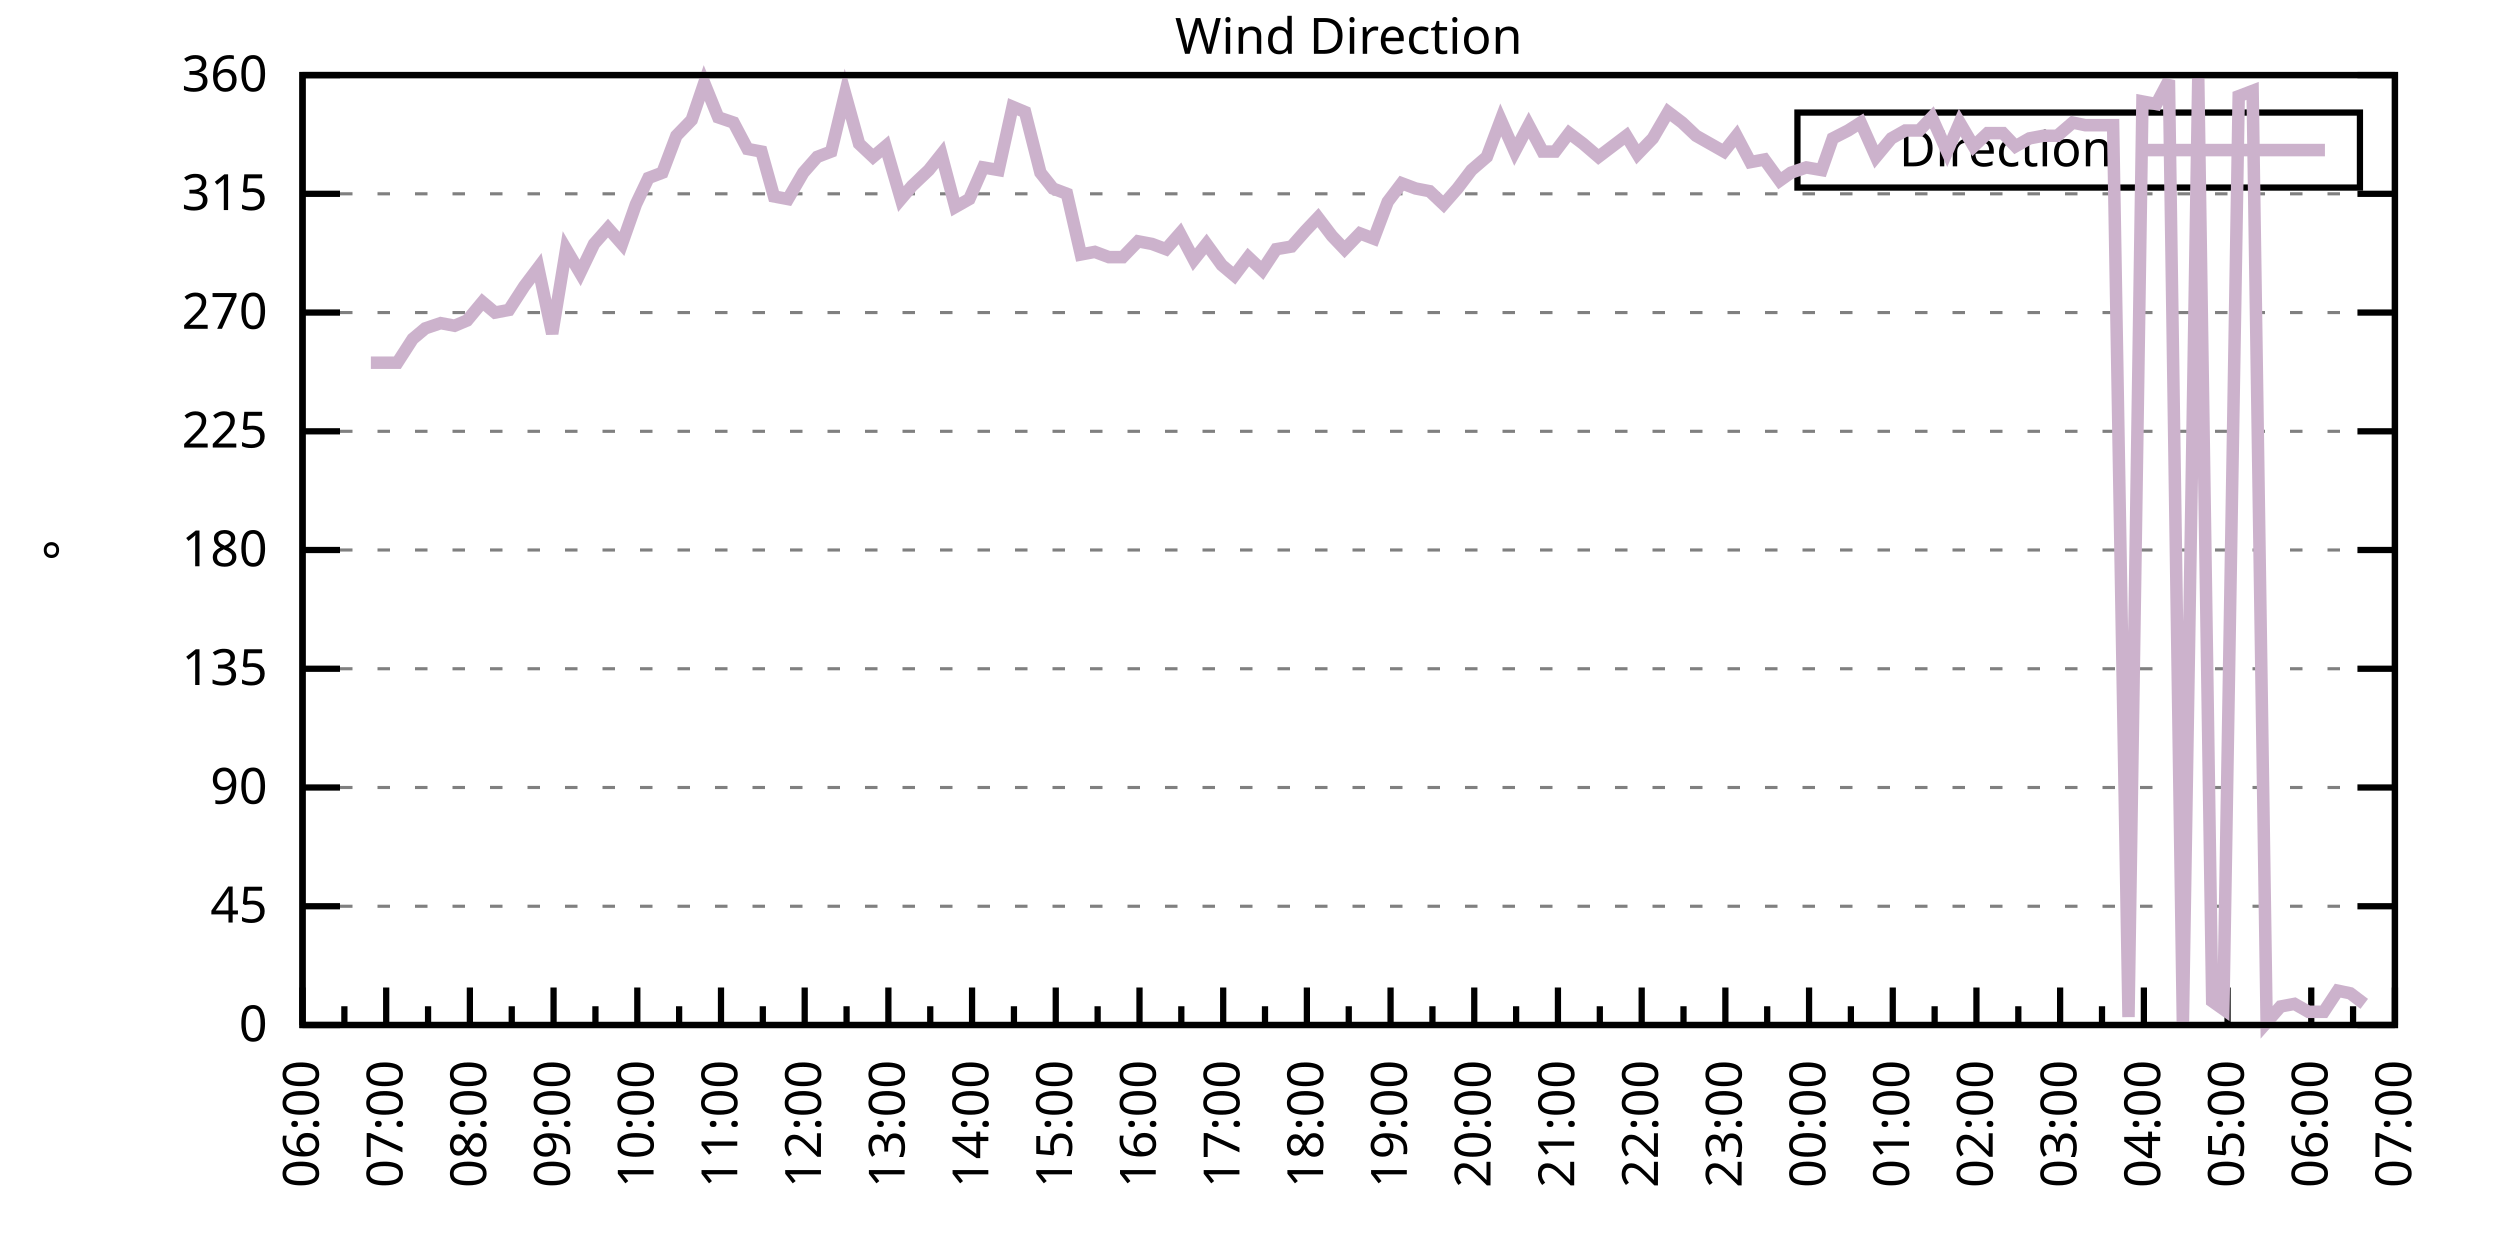
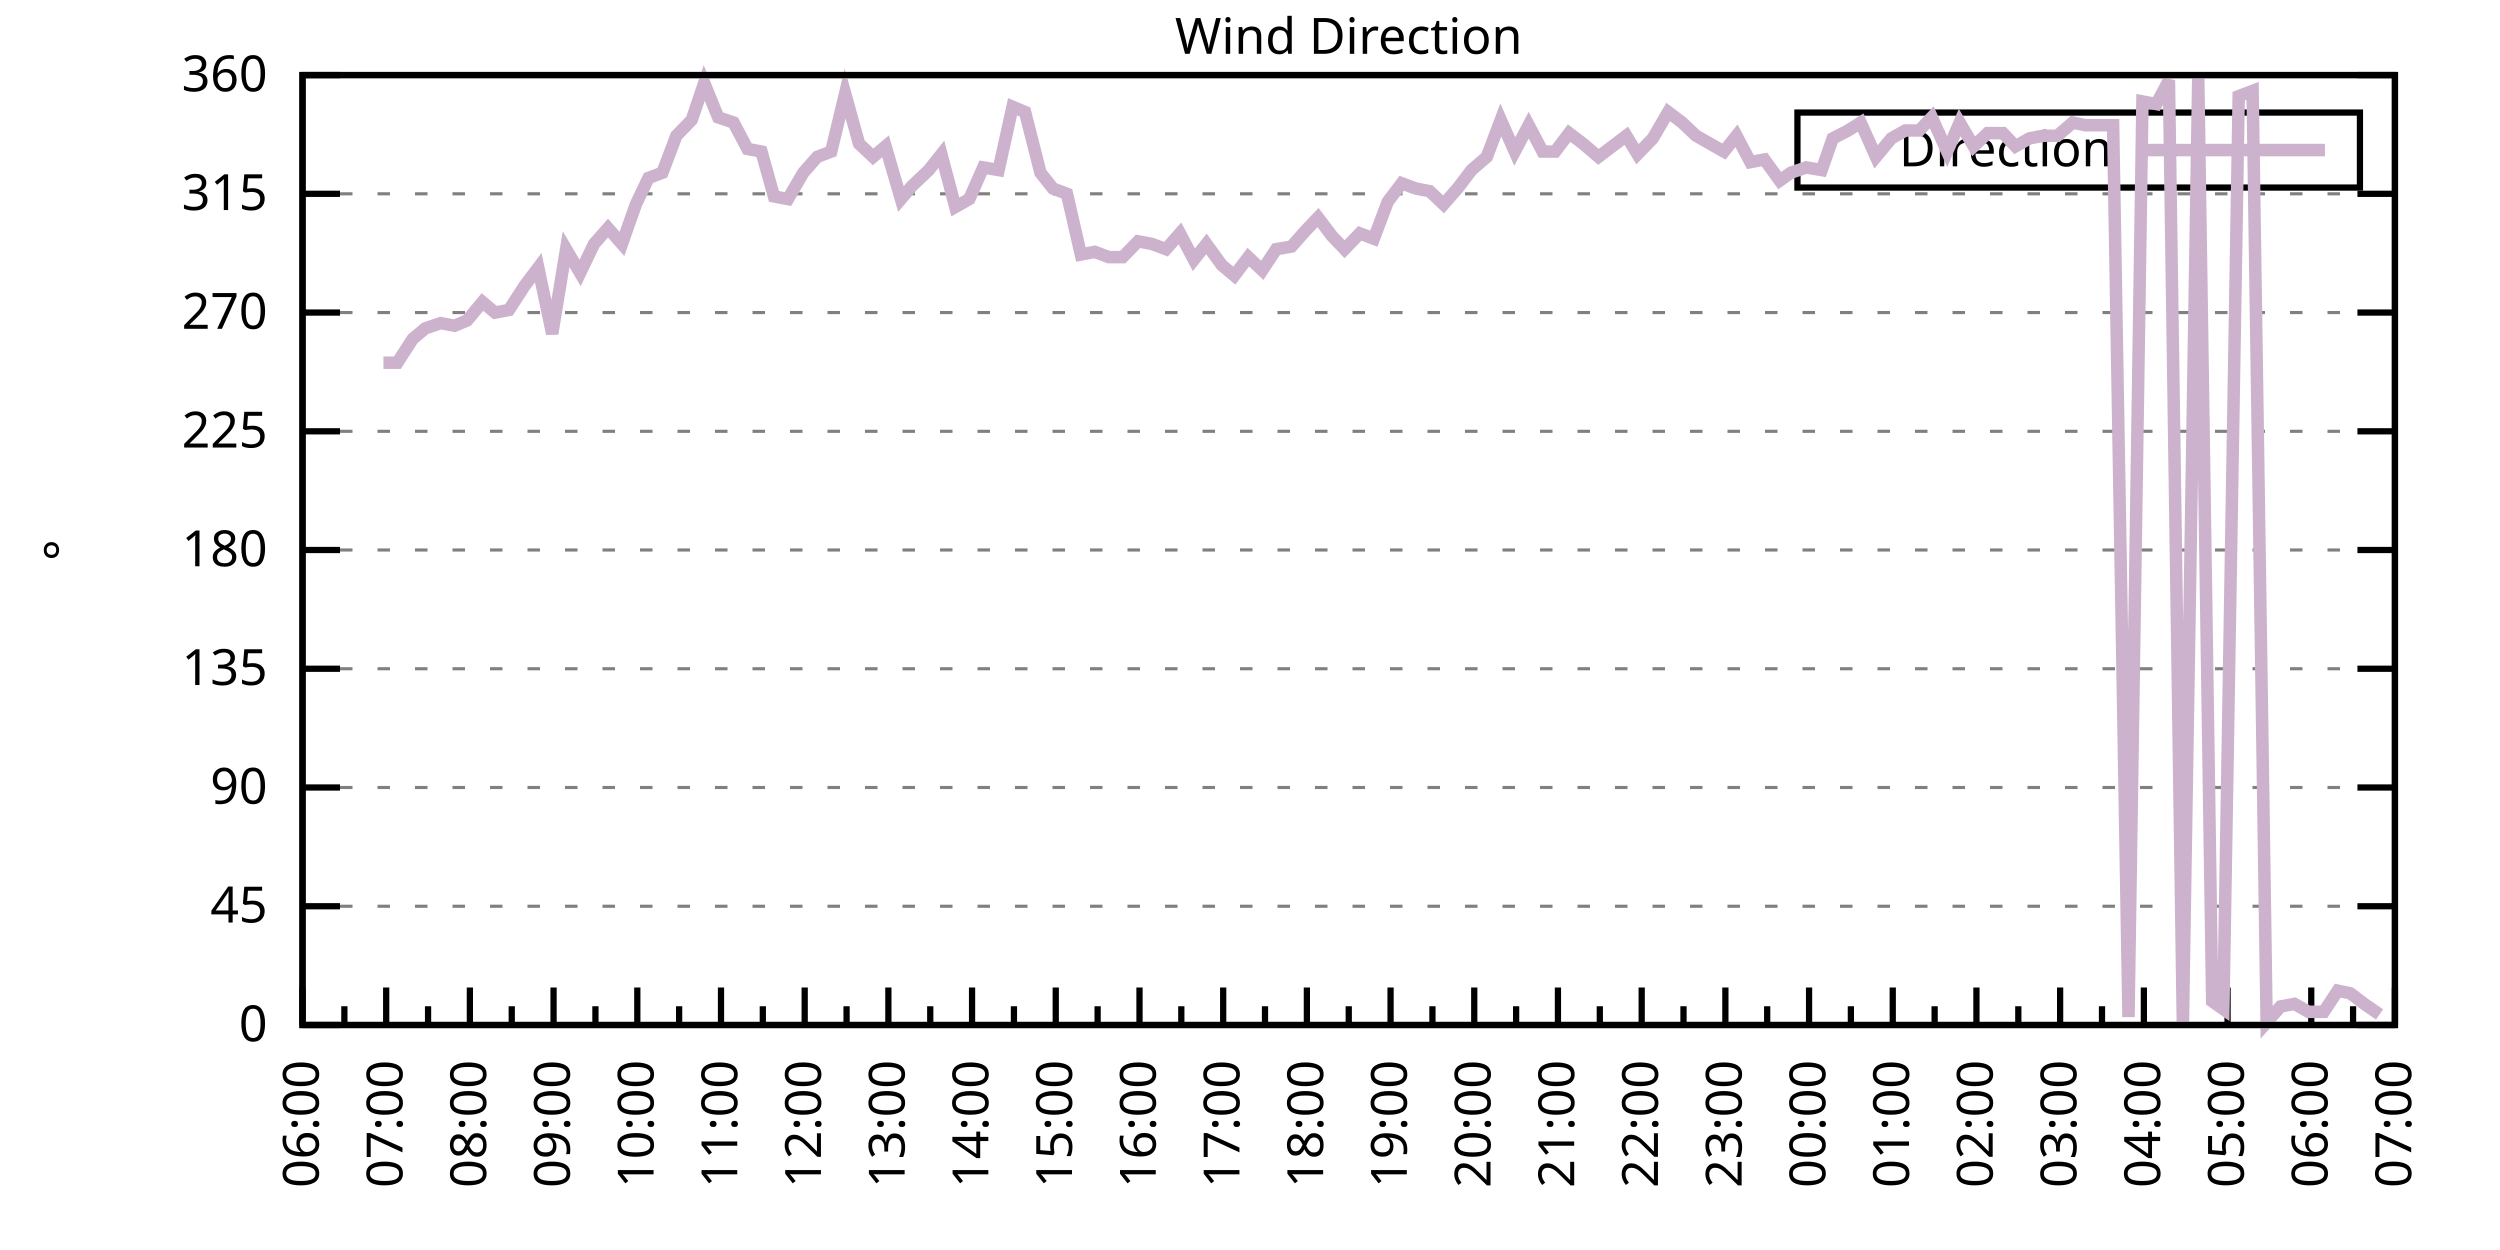
<svg xmlns="http://www.w3.org/2000/svg" xmlns:xlink="http://www.w3.org/1999/xlink" width="400" height="200" viewBox="0 0 400 200">
  <g id="gnuplot_canvas">
    <rect x="0" y="0" width="400" height="200" fill="none" />
    <defs>
      <circle id="gpDot" r="0.5" stroke-width="0.5" stroke="currentColor" />
      <path id="gpPt0" stroke-width="0.333" stroke="currentColor" d="M-1,0 h2 M0,-1 v2" />
      <path id="gpPt1" stroke-width="0.333" stroke="currentColor" d="M-1,-1 L1,1 M1,-1 L-1,1" />
      <path id="gpPt2" stroke-width="0.333" stroke="currentColor" d="M-1,0 L1,0 M0,-1 L0,1 M-1,-1 L1,1 M-1,1 L1,-1" />
      <rect id="gpPt3" stroke-width="0.333" stroke="currentColor" x="-1" y="-1" width="2" height="2" />
      <rect id="gpPt4" stroke-width="0.333" stroke="currentColor" fill="currentColor" x="-1" y="-1" width="2" height="2" />
      <circle id="gpPt5" stroke-width="0.333" stroke="currentColor" cx="0" cy="0" r="1" />
      <use xlink:href="#gpPt5" id="gpPt6" fill="currentColor" stroke="none" />
      <path id="gpPt7" stroke-width="0.333" stroke="currentColor" d="M0,-1.33 L-1.33,0.67 L1.33,0.67 z" />
      <use xlink:href="#gpPt7" id="gpPt8" fill="currentColor" stroke="none" />
      <use xlink:href="#gpPt7" id="gpPt9" stroke="currentColor" transform="rotate(180)" />
      <use xlink:href="#gpPt9" id="gpPt10" fill="currentColor" stroke="none" />
      <use xlink:href="#gpPt3" id="gpPt11" stroke="currentColor" transform="rotate(45)" />
      <use xlink:href="#gpPt11" id="gpPt12" fill="currentColor" stroke="none" />
      <path id="gpPt13" stroke-width="0.333" stroke="currentColor" d="M0,1.330 L1.265,0.411 L0.782,-1.067 L-0.782,-1.076 L-1.265,0.411 z" />
      <use xlink:href="#gpPt13" id="gpPt14" fill="currentColor" stroke="none" />
      <filter id="textbox" filterUnits="objectBoundingBox" x="0" y="0" height="1" width="1">
        <feFlood flood-color="white" flood-opacity="1" result="bgnd" />
        <feComposite in="SourceGraphic" in2="bgnd" operator="atop" />
      </filter>
      <filter id="greybox" filterUnits="objectBoundingBox" x="0" y="0" height="1" width="1">
        <feFlood flood-color="lightgrey" flood-opacity="1" result="grey" />
        <feComposite in="SourceGraphic" in2="grey" operator="atop" />
      </filter>
    </defs>
    <g fill="none" color="white" stroke="currentColor" stroke-width="1.00" stroke-linecap="butt" stroke-linejoin="miter">
</g>
    <g fill="none" color="black" stroke="currentColor" stroke-width="1.00" stroke-linecap="butt" stroke-linejoin="miter">
      <g stroke="none" shape-rendering="crispEdges">
        <polygon fill="rgb(255, 255, 255)" points="48.40,164.00 383.18,164.00 383.18,12.02 48.40,12.02 " />
      </g>
    </g>
    <g fill="none" color="black" stroke="currentColor" stroke-width="1.00" stroke-linecap="butt" stroke-linejoin="miter">
</g>
    <g fill="none" color="black" stroke="black" stroke-width="0.50" stroke-linecap="butt" stroke-linejoin="miter">
</g>
    <g fill="none" color="gray" stroke="currentColor" stroke-width="0.50" stroke-linecap="butt" stroke-linejoin="miter">
      <path stroke="gray" stroke-dasharray="2,4" class="gridline" d="M48.40,164.00 L383.19,164.00  " />
    </g>
    <g fill="none" color="gray" stroke="gray" stroke-width="1.00" stroke-linecap="butt" stroke-linejoin="miter">
</g>
    <g fill="none" color="black" stroke="currentColor" stroke-width="1.00" stroke-linecap="butt" stroke-linejoin="miter">
      <path stroke="black" d="M48.40,164.00 L54.40,164.00 M383.19,164.00 L377.19,164.00  " />
      <g transform="translate(42.80,166.60)" stroke="none" fill="black" font-family="Sans" font-size="8.00" text-anchor="end">
        <text>
          <tspan font-family="Sans"> 0</tspan>
        </text>
      </g>
    </g>
    <g fill="none" color="black" stroke="currentColor" stroke-width="1.00" stroke-linecap="butt" stroke-linejoin="miter">
</g>
    <g fill="none" color="black" stroke="black" stroke-width="0.50" stroke-linecap="butt" stroke-linejoin="miter">
</g>
    <g fill="none" color="gray" stroke="currentColor" stroke-width="0.50" stroke-linecap="butt" stroke-linejoin="miter">
      <path stroke="gray" stroke-dasharray="2,4" class="gridline" d="M48.40,145.00 L383.19,145.00  " />
    </g>
    <g fill="none" color="gray" stroke="gray" stroke-width="1.00" stroke-linecap="butt" stroke-linejoin="miter">
</g>
    <g fill="none" color="black" stroke="currentColor" stroke-width="1.00" stroke-linecap="butt" stroke-linejoin="miter">
      <path stroke="black" d="M48.40,145.00 L54.40,145.00 M383.19,145.00 L377.19,145.00  " />
      <g transform="translate(42.80,147.60)" stroke="none" fill="black" font-family="Sans" font-size="8.00" text-anchor="end">
        <text>
          <tspan font-family="Sans"> 45</tspan>
        </text>
      </g>
    </g>
    <g fill="none" color="black" stroke="currentColor" stroke-width="1.00" stroke-linecap="butt" stroke-linejoin="miter">
</g>
    <g fill="none" color="black" stroke="black" stroke-width="0.50" stroke-linecap="butt" stroke-linejoin="miter">
</g>
    <g fill="none" color="gray" stroke="currentColor" stroke-width="0.50" stroke-linecap="butt" stroke-linejoin="miter">
      <path stroke="gray" stroke-dasharray="2,4" class="gridline" d="M48.40,126.00 L383.19,126.00  " />
    </g>
    <g fill="none" color="gray" stroke="gray" stroke-width="1.00" stroke-linecap="butt" stroke-linejoin="miter">
</g>
    <g fill="none" color="black" stroke="currentColor" stroke-width="1.00" stroke-linecap="butt" stroke-linejoin="miter">
      <path stroke="black" d="M48.40,126.00 L54.40,126.00 M383.19,126.00 L377.19,126.00  " />
      <g transform="translate(42.80,128.60)" stroke="none" fill="black" font-family="Sans" font-size="8.00" text-anchor="end">
        <text>
          <tspan font-family="Sans"> 90</tspan>
        </text>
      </g>
    </g>
    <g fill="none" color="black" stroke="currentColor" stroke-width="1.00" stroke-linecap="butt" stroke-linejoin="miter">
</g>
    <g fill="none" color="black" stroke="black" stroke-width="0.50" stroke-linecap="butt" stroke-linejoin="miter">
</g>
    <g fill="none" color="gray" stroke="currentColor" stroke-width="0.50" stroke-linecap="butt" stroke-linejoin="miter">
      <path stroke="gray" stroke-dasharray="2,4" class="gridline" d="M48.40,107.00 L383.19,107.00  " />
    </g>
    <g fill="none" color="gray" stroke="gray" stroke-width="1.00" stroke-linecap="butt" stroke-linejoin="miter">
</g>
    <g fill="none" color="black" stroke="currentColor" stroke-width="1.00" stroke-linecap="butt" stroke-linejoin="miter">
      <path stroke="black" d="M48.40,107.00 L54.40,107.00 M383.19,107.00 L377.19,107.00  " />
      <g transform="translate(42.80,109.60)" stroke="none" fill="black" font-family="Sans" font-size="8.00" text-anchor="end">
        <text>
          <tspan font-family="Sans"> 135</tspan>
        </text>
      </g>
    </g>
    <g fill="none" color="black" stroke="currentColor" stroke-width="1.00" stroke-linecap="butt" stroke-linejoin="miter">
</g>
    <g fill="none" color="black" stroke="black" stroke-width="0.50" stroke-linecap="butt" stroke-linejoin="miter">
</g>
    <g fill="none" color="gray" stroke="currentColor" stroke-width="0.50" stroke-linecap="butt" stroke-linejoin="miter">
      <path stroke="gray" stroke-dasharray="2,4" class="gridline" d="M48.40,88.00 L383.19,88.00  " />
    </g>
    <g fill="none" color="gray" stroke="gray" stroke-width="1.00" stroke-linecap="butt" stroke-linejoin="miter">
</g>
    <g fill="none" color="black" stroke="currentColor" stroke-width="1.00" stroke-linecap="butt" stroke-linejoin="miter">
      <path stroke="black" d="M48.40,88.00 L54.40,88.00 M383.19,88.00 L377.19,88.00  " />
      <g transform="translate(42.80,90.60)" stroke="none" fill="black" font-family="Sans" font-size="8.00" text-anchor="end">
        <text>
          <tspan font-family="Sans"> 180</tspan>
        </text>
      </g>
    </g>
    <g fill="none" color="black" stroke="currentColor" stroke-width="1.00" stroke-linecap="butt" stroke-linejoin="miter">
</g>
    <g fill="none" color="black" stroke="black" stroke-width="0.50" stroke-linecap="butt" stroke-linejoin="miter">
</g>
    <g fill="none" color="gray" stroke="currentColor" stroke-width="0.50" stroke-linecap="butt" stroke-linejoin="miter">
      <path stroke="gray" stroke-dasharray="2,4" class="gridline" d="M48.40,69.01 L383.19,69.01  " />
    </g>
    <g fill="none" color="gray" stroke="gray" stroke-width="1.00" stroke-linecap="butt" stroke-linejoin="miter">
</g>
    <g fill="none" color="black" stroke="currentColor" stroke-width="1.00" stroke-linecap="butt" stroke-linejoin="miter">
      <path stroke="black" d="M48.40,69.01 L54.40,69.01 M383.19,69.01 L377.19,69.01  " />
      <g transform="translate(42.80,71.61)" stroke="none" fill="black" font-family="Sans" font-size="8.00" text-anchor="end">
        <text>
          <tspan font-family="Sans"> 225</tspan>
        </text>
      </g>
    </g>
    <g fill="none" color="black" stroke="currentColor" stroke-width="1.00" stroke-linecap="butt" stroke-linejoin="miter">
</g>
    <g fill="none" color="black" stroke="black" stroke-width="0.50" stroke-linecap="butt" stroke-linejoin="miter">
</g>
    <g fill="none" color="gray" stroke="currentColor" stroke-width="0.50" stroke-linecap="butt" stroke-linejoin="miter">
      <path stroke="gray" stroke-dasharray="2,4" class="gridline" d="M48.40,50.01 L383.19,50.01  " />
    </g>
    <g fill="none" color="gray" stroke="gray" stroke-width="1.00" stroke-linecap="butt" stroke-linejoin="miter">
</g>
    <g fill="none" color="black" stroke="currentColor" stroke-width="1.00" stroke-linecap="butt" stroke-linejoin="miter">
      <path stroke="black" d="M48.40,50.01 L54.40,50.01 M383.19,50.01 L377.19,50.01  " />
      <g transform="translate(42.80,52.61)" stroke="none" fill="black" font-family="Sans" font-size="8.00" text-anchor="end">
        <text>
          <tspan font-family="Sans"> 270</tspan>
        </text>
      </g>
    </g>
    <g fill="none" color="black" stroke="currentColor" stroke-width="1.00" stroke-linecap="butt" stroke-linejoin="miter">
</g>
    <g fill="none" color="black" stroke="black" stroke-width="0.50" stroke-linecap="butt" stroke-linejoin="miter">
</g>
    <g fill="none" color="gray" stroke="currentColor" stroke-width="0.50" stroke-linecap="butt" stroke-linejoin="miter">
      <path stroke="gray" stroke-dasharray="2,4" class="gridline" d="M48.40,31.01 L383.19,31.01  " />
    </g>
    <g fill="none" color="gray" stroke="gray" stroke-width="1.00" stroke-linecap="butt" stroke-linejoin="miter">
</g>
    <g fill="none" color="black" stroke="currentColor" stroke-width="1.00" stroke-linecap="butt" stroke-linejoin="miter">
      <path stroke="black" d="M48.40,31.01 L54.40,31.01 M383.19,31.01 L377.19,31.01  " />
      <g transform="translate(42.80,33.61)" stroke="none" fill="black" font-family="Sans" font-size="8.00" text-anchor="end">
        <text>
          <tspan font-family="Sans"> 315</tspan>
        </text>
      </g>
    </g>
    <g fill="none" color="black" stroke="currentColor" stroke-width="1.00" stroke-linecap="butt" stroke-linejoin="miter">
</g>
    <g fill="none" color="black" stroke="black" stroke-width="0.50" stroke-linecap="butt" stroke-linejoin="miter">
</g>
    <g fill="none" color="gray" stroke="currentColor" stroke-width="0.50" stroke-linecap="butt" stroke-linejoin="miter">
      <path stroke="gray" stroke-dasharray="2,4" class="gridline" d="M48.40,12.01 L383.19,12.01  " />
    </g>
    <g fill="none" color="gray" stroke="gray" stroke-width="1.00" stroke-linecap="butt" stroke-linejoin="miter">
</g>
    <g fill="none" color="black" stroke="currentColor" stroke-width="1.00" stroke-linecap="butt" stroke-linejoin="miter">
      <path stroke="black" d="M48.40,12.01 L54.40,12.01 M383.19,12.01 L377.19,12.01  " />
      <g transform="translate(42.80,14.61)" stroke="none" fill="black" font-family="Sans" font-size="8.00" text-anchor="end">
        <text>
          <tspan font-family="Sans"> 360</tspan>
        </text>
      </g>
    </g>
    <g fill="none" color="black" stroke="currentColor" stroke-width="1.00" stroke-linecap="butt" stroke-linejoin="miter">
      <path stroke="black" d="M48.40,164.00 L48.40,158.00  " />
      <g transform="translate(51.00,169.60) rotate(270)" stroke="none" fill="black" font-family="Sans" font-size="8.00" text-anchor="end">
        <text>
          <tspan font-family="Sans">06:00</tspan>
        </text>
      </g>
    </g>
    <g fill="none" color="black" stroke="currentColor" stroke-width="1.00" stroke-linecap="butt" stroke-linejoin="miter">
      <path stroke="black" d="M55.10,164.00 L55.10,161.00 M61.79,164.00 L61.79,158.00  " />
      <g transform="translate(64.39,169.60) rotate(270)" stroke="none" fill="black" font-family="Sans" font-size="8.00" text-anchor="end">
        <text>
          <tspan font-family="Sans">07:00</tspan>
        </text>
      </g>
    </g>
    <g fill="none" color="black" stroke="currentColor" stroke-width="1.00" stroke-linecap="butt" stroke-linejoin="miter">
      <path stroke="black" d="M68.49,164.00 L68.49,161.00 M75.18,164.00 L75.18,158.00  " />
      <g transform="translate(77.78,169.60) rotate(270)" stroke="none" fill="black" font-family="Sans" font-size="8.00" text-anchor="end">
        <text>
          <tspan font-family="Sans">08:00</tspan>
        </text>
      </g>
    </g>
    <g fill="none" color="black" stroke="currentColor" stroke-width="1.00" stroke-linecap="butt" stroke-linejoin="miter">
      <path stroke="black" d="M81.88,164.00 L81.88,161.00 M88.57,164.00 L88.57,158.00  " />
      <g transform="translate(91.17,169.60) rotate(270)" stroke="none" fill="black" font-family="Sans" font-size="8.00" text-anchor="end">
        <text>
          <tspan font-family="Sans">09:00</tspan>
        </text>
      </g>
    </g>
    <g fill="none" color="black" stroke="currentColor" stroke-width="1.00" stroke-linecap="butt" stroke-linejoin="miter">
      <path stroke="black" d="M95.27,164.00 L95.27,161.00 M101.97,164.00 L101.97,158.00  " />
      <g transform="translate(104.57,169.60) rotate(270)" stroke="none" fill="black" font-family="Sans" font-size="8.00" text-anchor="end">
        <text>
          <tspan font-family="Sans">10:00</tspan>
        </text>
      </g>
    </g>
    <g fill="none" color="black" stroke="currentColor" stroke-width="1.00" stroke-linecap="butt" stroke-linejoin="miter">
      <path stroke="black" d="M108.66,164.00 L108.66,161.00 M115.36,164.00 L115.36,158.00  " />
      <g transform="translate(117.96,169.60) rotate(270)" stroke="none" fill="black" font-family="Sans" font-size="8.00" text-anchor="end">
        <text>
          <tspan font-family="Sans">11:00</tspan>
        </text>
      </g>
    </g>
    <g fill="none" color="black" stroke="currentColor" stroke-width="1.00" stroke-linecap="butt" stroke-linejoin="miter">
      <path stroke="black" d="M122.05,164.00 L122.05,161.00 M128.75,164.00 L128.75,158.00  " />
      <g transform="translate(131.35,169.60) rotate(270)" stroke="none" fill="black" font-family="Sans" font-size="8.00" text-anchor="end">
        <text>
          <tspan font-family="Sans">12:00</tspan>
        </text>
      </g>
    </g>
    <g fill="none" color="black" stroke="currentColor" stroke-width="1.00" stroke-linecap="butt" stroke-linejoin="miter">
      <path stroke="black" d="M135.45,164.00 L135.45,161.00 M142.14,164.00 L142.14,158.00  " />
      <g transform="translate(144.74,169.60) rotate(270)" stroke="none" fill="black" font-family="Sans" font-size="8.00" text-anchor="end">
        <text>
          <tspan font-family="Sans">13:00</tspan>
        </text>
      </g>
    </g>
    <g fill="none" color="black" stroke="currentColor" stroke-width="1.00" stroke-linecap="butt" stroke-linejoin="miter">
      <path stroke="black" d="M148.84,164.00 L148.84,161.00 M155.53,164.00 L155.53,158.00  " />
      <g transform="translate(158.13,169.60) rotate(270)" stroke="none" fill="black" font-family="Sans" font-size="8.00" text-anchor="end">
        <text>
          <tspan font-family="Sans">14:00</tspan>
        </text>
      </g>
    </g>
    <g fill="none" color="black" stroke="currentColor" stroke-width="1.00" stroke-linecap="butt" stroke-linejoin="miter">
      <path stroke="black" d="M162.23,164.00 L162.23,161.00 M168.92,164.00 L168.92,158.00  " />
      <g transform="translate(171.52,169.60) rotate(270)" stroke="none" fill="black" font-family="Sans" font-size="8.00" text-anchor="end">
        <text>
          <tspan font-family="Sans">15:00</tspan>
        </text>
      </g>
    </g>
    <g fill="none" color="black" stroke="currentColor" stroke-width="1.00" stroke-linecap="butt" stroke-linejoin="miter">
      <path stroke="black" d="M175.62,164.00 L175.62,161.00 M182.32,164.00 L182.32,158.00  " />
      <g transform="translate(184.92,169.60) rotate(270)" stroke="none" fill="black" font-family="Sans" font-size="8.00" text-anchor="end">
        <text>
          <tspan font-family="Sans">16:00</tspan>
        </text>
      </g>
    </g>
    <g fill="none" color="black" stroke="currentColor" stroke-width="1.00" stroke-linecap="butt" stroke-linejoin="miter">
      <path stroke="black" d="M189.01,164.00 L189.01,161.00 M195.71,164.00 L195.71,158.00  " />
      <g transform="translate(198.31,169.60) rotate(270)" stroke="none" fill="black" font-family="Sans" font-size="8.00" text-anchor="end">
        <text>
          <tspan font-family="Sans">17:00</tspan>
        </text>
      </g>
    </g>
    <g fill="none" color="black" stroke="currentColor" stroke-width="1.00" stroke-linecap="butt" stroke-linejoin="miter">
      <path stroke="black" d="M202.40,164.00 L202.40,161.00 M209.10,164.00 L209.10,158.00  " />
      <g transform="translate(211.70,169.60) rotate(270)" stroke="none" fill="black" font-family="Sans" font-size="8.00" text-anchor="end">
        <text>
          <tspan font-family="Sans">18:00</tspan>
        </text>
      </g>
    </g>
    <g fill="none" color="black" stroke="currentColor" stroke-width="1.00" stroke-linecap="butt" stroke-linejoin="miter">
      <path stroke="black" d="M215.80,164.00 L215.80,161.00 M222.49,164.00 L222.49,158.00  " />
      <g transform="translate(225.09,169.60) rotate(270)" stroke="none" fill="black" font-family="Sans" font-size="8.00" text-anchor="end">
        <text>
          <tspan font-family="Sans">19:00</tspan>
        </text>
      </g>
    </g>
    <g fill="none" color="black" stroke="currentColor" stroke-width="1.00" stroke-linecap="butt" stroke-linejoin="miter">
      <path stroke="black" d="M229.19,164.00 L229.19,161.00 M235.88,164.00 L235.88,158.00  " />
      <g transform="translate(238.48,169.60) rotate(270)" stroke="none" fill="black" font-family="Sans" font-size="8.00" text-anchor="end">
        <text>
          <tspan font-family="Sans">20:00</tspan>
        </text>
      </g>
    </g>
    <g fill="none" color="black" stroke="currentColor" stroke-width="1.00" stroke-linecap="butt" stroke-linejoin="miter">
      <path stroke="black" d="M242.58,164.00 L242.58,161.00 M249.27,164.00 L249.27,158.00  " />
      <g transform="translate(251.87,169.60) rotate(270)" stroke="none" fill="black" font-family="Sans" font-size="8.00" text-anchor="end">
        <text>
          <tspan font-family="Sans">21:00</tspan>
        </text>
      </g>
    </g>
    <g fill="none" color="black" stroke="currentColor" stroke-width="1.00" stroke-linecap="butt" stroke-linejoin="miter">
      <path stroke="black" d="M255.97,164.00 L255.97,161.00 M262.67,164.00 L262.67,158.00  " />
      <g transform="translate(265.27,169.60) rotate(270)" stroke="none" fill="black" font-family="Sans" font-size="8.00" text-anchor="end">
        <text>
          <tspan font-family="Sans">22:00</tspan>
        </text>
      </g>
    </g>
    <g fill="none" color="black" stroke="currentColor" stroke-width="1.00" stroke-linecap="butt" stroke-linejoin="miter">
      <path stroke="black" d="M269.36,164.00 L269.36,161.00 M276.06,164.00 L276.06,158.00  " />
      <g transform="translate(278.66,169.60) rotate(270)" stroke="none" fill="black" font-family="Sans" font-size="8.00" text-anchor="end">
        <text>
          <tspan font-family="Sans">23:00</tspan>
        </text>
      </g>
    </g>
    <g fill="none" color="black" stroke="currentColor" stroke-width="1.00" stroke-linecap="butt" stroke-linejoin="miter">
      <path stroke="black" d="M282.75,164.00 L282.75,161.00 M289.45,164.00 L289.45,158.00  " />
      <g transform="translate(292.05,169.60) rotate(270)" stroke="none" fill="black" font-family="Sans" font-size="8.00" text-anchor="end">
        <text>
          <tspan font-family="Sans">00:00</tspan>
        </text>
      </g>
    </g>
    <g fill="none" color="black" stroke="currentColor" stroke-width="1.00" stroke-linecap="butt" stroke-linejoin="miter">
      <path stroke="black" d="M296.14,164.00 L296.14,161.00 M302.84,164.00 L302.84,158.00  " />
      <g transform="translate(305.44,169.60) rotate(270)" stroke="none" fill="black" font-family="Sans" font-size="8.00" text-anchor="end">
        <text>
          <tspan font-family="Sans">01:00</tspan>
        </text>
      </g>
    </g>
    <g fill="none" color="black" stroke="currentColor" stroke-width="1.00" stroke-linecap="butt" stroke-linejoin="miter">
      <path stroke="black" d="M309.54,164.00 L309.54,161.00 M316.23,164.00 L316.23,158.00  " />
      <g transform="translate(318.83,169.60) rotate(270)" stroke="none" fill="black" font-family="Sans" font-size="8.00" text-anchor="end">
        <text>
          <tspan font-family="Sans">02:00</tspan>
        </text>
      </g>
    </g>
    <g fill="none" color="black" stroke="currentColor" stroke-width="1.00" stroke-linecap="butt" stroke-linejoin="miter">
      <path stroke="black" d="M322.93,164.00 L322.93,161.00 M329.62,164.00 L329.62,158.00  " />
      <g transform="translate(332.22,169.60) rotate(270)" stroke="none" fill="black" font-family="Sans" font-size="8.00" text-anchor="end">
        <text>
          <tspan font-family="Sans">03:00</tspan>
        </text>
      </g>
    </g>
    <g fill="none" color="black" stroke="currentColor" stroke-width="1.00" stroke-linecap="butt" stroke-linejoin="miter">
      <path stroke="black" d="M336.32,164.00 L336.32,161.00 M343.02,164.00 L343.02,158.00  " />
      <g transform="translate(345.62,169.60) rotate(270)" stroke="none" fill="black" font-family="Sans" font-size="8.00" text-anchor="end">
        <text>
          <tspan font-family="Sans">04:00</tspan>
        </text>
      </g>
    </g>
    <g fill="none" color="black" stroke="currentColor" stroke-width="1.00" stroke-linecap="butt" stroke-linejoin="miter">
      <path stroke="black" d="M349.71,164.00 L349.71,161.00 M356.41,164.00 L356.41,158.00  " />
      <g transform="translate(359.01,169.60) rotate(270)" stroke="none" fill="black" font-family="Sans" font-size="8.00" text-anchor="end">
        <text>
          <tspan font-family="Sans">05:00</tspan>
        </text>
      </g>
    </g>
    <g fill="none" color="black" stroke="currentColor" stroke-width="1.00" stroke-linecap="butt" stroke-linejoin="miter">
      <path stroke="black" d="M363.10,164.00 L363.10,161.00 M369.80,164.00 L369.80,158.00  " />
      <g transform="translate(372.40,169.60) rotate(270)" stroke="none" fill="black" font-family="Sans" font-size="8.00" text-anchor="end">
        <text>
          <tspan font-family="Sans">06:00</tspan>
        </text>
      </g>
    </g>
    <g fill="none" color="black" stroke="currentColor" stroke-width="1.00" stroke-linecap="butt" stroke-linejoin="miter">
      <path stroke="black" d="M376.49,164.00 L376.49,161.00 M383.19,164.00 L383.19,158.00  " />
      <g transform="translate(385.79,169.60) rotate(270)" stroke="none" fill="black" font-family="Sans" font-size="8.00" text-anchor="end">
        <text>
          <tspan font-family="Sans">07:00</tspan>
        </text>
      </g>
    </g>
    <g fill="none" color="black" stroke="currentColor" stroke-width="1.00" stroke-linecap="butt" stroke-linejoin="miter">
</g>
    <g fill="none" color="black" stroke="currentColor" stroke-width="1.00" stroke-linecap="butt" stroke-linejoin="miter">
      <path stroke="black" d="M48.40,12.01 L48.40,164.00 L383.19,164.00 L383.19,12.01 L48.40,12.01 Z  " />
    </g>
    <g fill="none" color="black" stroke="currentColor" stroke-width="1.00" stroke-linecap="butt" stroke-linejoin="miter">
      <g transform="translate(12.80,88.01) rotate(270)" stroke="none" fill="black" font-family="Sans" font-size="8.00" text-anchor="middle">
        <text>
          <tspan font-family="Sans">°</tspan>
        </text>
      </g>
    </g>
    <g fill="none" color="black" stroke="currentColor" stroke-width="1.00" stroke-linecap="butt" stroke-linejoin="miter">
</g>
    <g fill="none" color="black" stroke="currentColor" stroke-width="1.00" stroke-linecap="butt" stroke-linejoin="miter">
      <path stroke="black" d="M287.59,30.01 L287.59,18.01 L377.59,18.01 L377.59,30.01 L287.59,30.01 Z  " />
    </g>
    <g id="Wind_direction_plot_1">
      <g fill="none" color="white" stroke="black" stroke-width="2.00" stroke-linecap="butt" stroke-linejoin="miter">
</g>
      <g fill="none" color="black" stroke="currentColor" stroke-width="2.00" stroke-linecap="butt" stroke-linejoin="miter">
        <g transform="translate(337.99,26.61)" stroke="none" fill="black" font-family="Sans" font-size="8.00" text-anchor="end">
          <text>
            <tspan font-family="Sans">Direction</tspan>
          </text>
        </g>
      </g>
      <g fill="none" color="black" stroke="currentColor" stroke-width="2.00" stroke-linecap="butt" stroke-linejoin="miter">
-         <path stroke="rgb(204, 178, 204)" d="M343.59,24.01 L371.99,24.01 M59.34,58.03 L61.35,58.03 L63.58,58.03 L66.03,54.23 L68.04,52.54 L70.50,51.70   L72.73,52.12 L74.74,51.27 L77.19,48.32 L79.20,50.01 L81.43,49.59 L83.89,45.79 L86.12,42.83 L88.35,53.39   L90.58,39.87 L92.82,43.67 L95.05,39.03 L97.28,36.50 L99.51,39.03 L101.74,32.70 L103.75,28.48 L105.98,27.63   L108.22,21.72 L110.67,19.19 L112.68,13.28 L114.91,18.77 L117.37,19.61 L119.60,23.83 L121.83,24.25 L123.84,31.43   L126.07,31.85 L128.53,27.63 L130.76,25.10 L132.99,24.25 L135.22,14.97 L137.45,22.99 L139.69,25.10 L141.69,23.41   L144.15,31.85 L145.94,29.74 L148.61,27.21 L150.62,24.68 L152.85,33.12 L155.09,31.85 L157.32,26.79 L159.77,27.21   L162.01,17.08 L164.01,17.92 L166.47,27.63 L168.48,30.16 L170.71,31.01 L172.94,40.72 L175.17,40.30 L177.41,41.14   L179.64,41.14 L182.09,38.61 L184.32,39.03 L186.56,39.87 L188.79,37.34 L191.02,41.56 L193.03,39.03 L195.48,42.41   L197.49,44.10 L199.73,41.14 L201.96,43.25 L204.19,39.87 L206.64,39.45 L208.88,36.92 L210.88,34.81 L213.12,37.76   L215.13,39.87 L217.58,37.34 L219.81,38.19 L222.04,32.28 L224.28,29.32 L226.51,30.16 L228.74,30.59 L230.97,32.70   L233.20,30.16 L235.44,27.21 L237.89,25.10 L240.12,19.19 L242.36,24.25 L244.59,20.03 L246.82,24.25 L248.83,24.25   L251.06,21.30 L253.29,22.99 L255.75,25.10 L257.98,23.41 L260.21,21.72 L262.00,24.68 L264.45,22.14 L266.91,17.92   L269.14,19.61 L271.37,21.72 L275.83,24.25 L277.84,21.72 L280.07,25.94 L282.31,25.52 L284.76,28.90 L286.55,27.63   L289.00,26.79 L291.46,27.21 L293.24,22.14 L295.70,20.88 L297.71,19.61 L300.16,25.10 L302.62,22.14 L304.85,20.88   L307.08,20.88 L309.09,18.77 L311.54,24.25 L313.55,19.61 L315.79,23.41 L318.02,21.30 L320.47,21.30 L322.48,23.41   L324.71,22.14 L326.95,21.72 L329.18,21.72 L331.63,19.61 L333.64,20.03 L336.10,20.03 L338.10,20.03 L340.56,162.73   L342.79,16.23 L345.02,16.65 L347.03,12.85 L349.26,164.00 L351.72,12.43 L353.95,160.20 L355.74,161.47 L358.19,15.39   L360.42,14.54 L362.66,163.58 L364.89,161.04 L367.12,160.62 L369.35,161.89 L371.81,161.89 L374.04,158.51 L376.05,158.93   L378.28,160.62  " />
+         <path stroke="rgb(204, 178, 204)" d="M343.59,24.01 L371.99,24.01 M61.35,58.03 L63.58,58.03 L66.03,54.23 L68.04,52.54 L70.50,51.70 L72.73,52.12   L74.74,51.27 L77.19,48.32 L79.20,50.01 L81.43,49.59 L83.89,45.79 L86.12,42.83 L88.35,53.39 L90.58,39.87   L92.82,43.67 L95.05,39.03 L97.28,36.50 L99.51,39.03 L101.74,32.70 L103.75,28.48 L105.98,27.63 L108.22,21.72   L110.67,19.19 L112.68,13.28 L114.91,18.77 L117.37,19.61 L119.60,23.83 L121.83,24.25 L123.84,31.43 L126.07,31.85   L128.53,27.63 L130.76,25.10 L132.99,24.25 L135.22,14.97 L137.45,22.99 L139.69,25.10 L141.69,23.41 L144.15,31.85   L145.94,29.74 L148.61,27.21 L150.62,24.68 L152.85,33.12 L155.09,31.85 L157.32,26.79 L159.77,27.21 L162.01,17.08   L164.01,17.92 L166.47,27.63 L168.48,30.16 L170.71,31.01 L172.94,40.72 L175.17,40.30 L177.41,41.14 L179.64,41.14   L182.09,38.61 L184.32,39.03 L186.56,39.87 L188.79,37.34 L191.02,41.56 L193.03,39.03 L195.48,42.41 L197.49,44.10   L199.73,41.14 L201.96,43.25 L204.19,39.87 L206.64,39.45 L208.88,36.92 L210.88,34.81 L213.12,37.76 L215.13,39.87   L217.58,37.34 L219.81,38.19 L222.04,32.28 L224.28,29.32 L226.51,30.16 L228.74,30.59 L230.97,32.70 L233.20,30.16   L235.44,27.21 L237.89,25.10 L240.12,19.19 L242.36,24.25 L244.59,20.03 L246.82,24.25 L248.83,24.25 L251.06,21.30   L253.29,22.99 L255.75,25.10 L257.98,23.41 L260.21,21.72 L262.00,24.68 L264.45,22.14 L266.91,17.92 L269.14,19.61   L271.37,21.72 L275.83,24.25 L277.84,21.72 L280.07,25.94 L282.31,25.52 L284.76,28.90 L286.55,27.63 L289.00,26.79   L291.46,27.21 L293.24,22.14 L295.70,20.88 L297.71,19.61 L300.16,25.10 L302.62,22.14 L304.85,20.88 L307.08,20.88   L309.09,18.77 L311.54,24.25 L313.55,19.61 L315.79,23.41 L318.02,21.30 L320.47,21.30 L322.48,23.41 L324.71,22.14   L326.95,21.72 L329.18,21.72 L331.63,19.61 L333.64,20.03 L336.10,20.03 L338.10,20.03 L340.56,162.73 L342.79,16.23   L345.02,16.65 L347.03,12.85 L349.26,164.00 L351.72,12.43 L353.95,160.20 L355.74,161.47 L358.19,15.39 L360.42,14.54   L362.66,163.58 L364.89,161.04 L367.12,160.62 L369.35,161.89 L371.81,161.89 L374.04,158.51 L376.05,158.93 L378.28,160.62   L380.73,162.31  " />
      </g>
    </g>
    <g fill="none" color="black" stroke="currentColor" stroke-width="2.00" stroke-linecap="butt" stroke-linejoin="miter">
</g>
    <g fill="none" color="black" stroke="black" stroke-width="1.00" stroke-linecap="butt" stroke-linejoin="miter">
</g>
    <g fill="none" color="black" stroke="currentColor" stroke-width="1.00" stroke-linecap="butt" stroke-linejoin="miter">
      <path stroke="black" d="M48.40,12.01 L48.40,164.00 L383.19,164.00 L383.19,12.01 L48.40,12.01 Z  " />
    </g>
    <g fill="none" color="black" stroke="currentColor" stroke-width="1.00" stroke-linecap="butt" stroke-linejoin="miter">
      <g transform="translate(215.79,8.61)" stroke="none" fill="black" font-family="Sans" font-size="8.00" text-anchor="middle">
        <text>
          <tspan font-family="Sans">Wind Direction</tspan>
        </text>
      </g>
    </g>
    <g fill="none" color="black" stroke="currentColor" stroke-width="1.00" stroke-linecap="butt" stroke-linejoin="miter">
</g>
  </g>
</svg>
